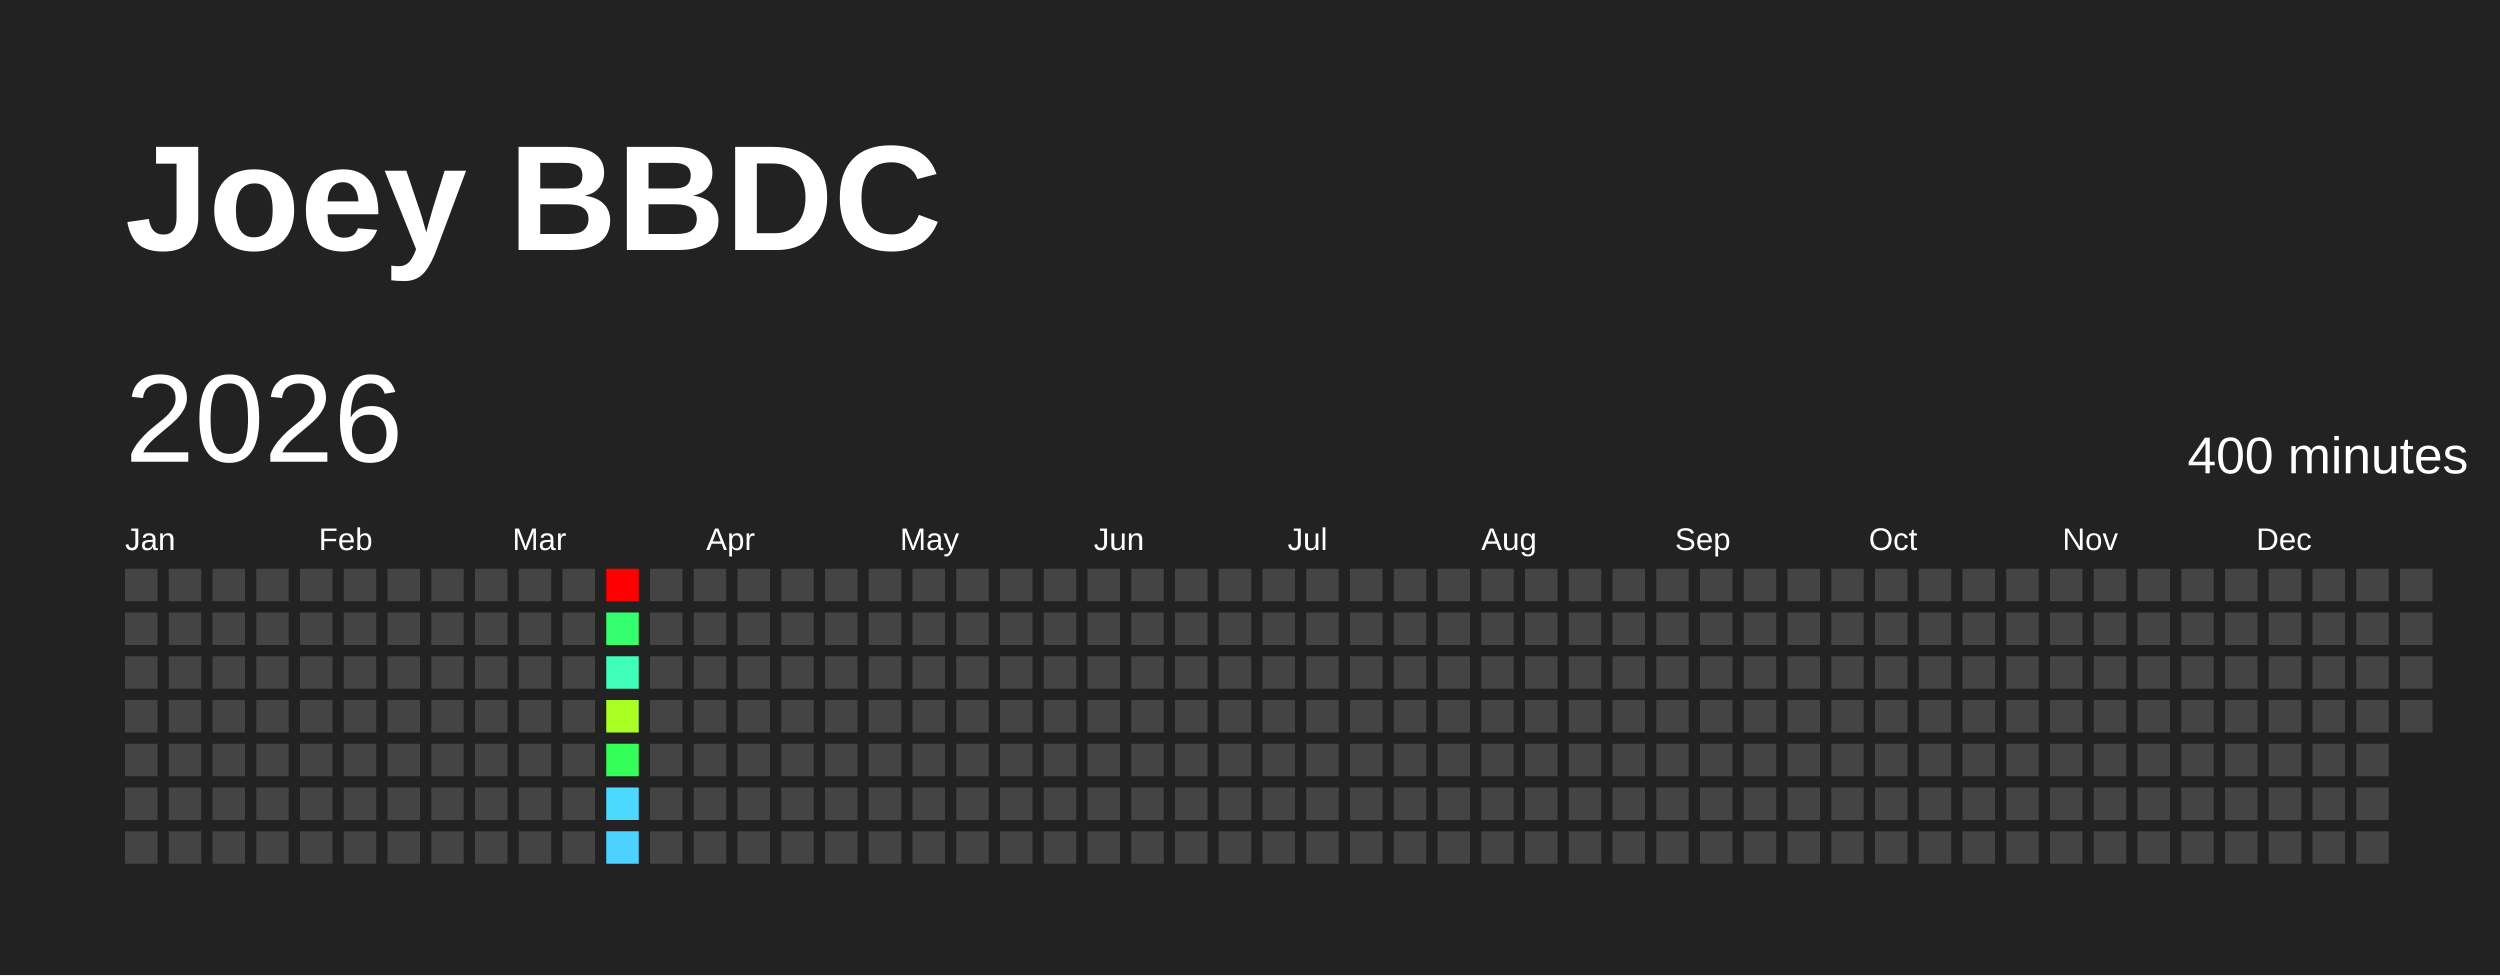
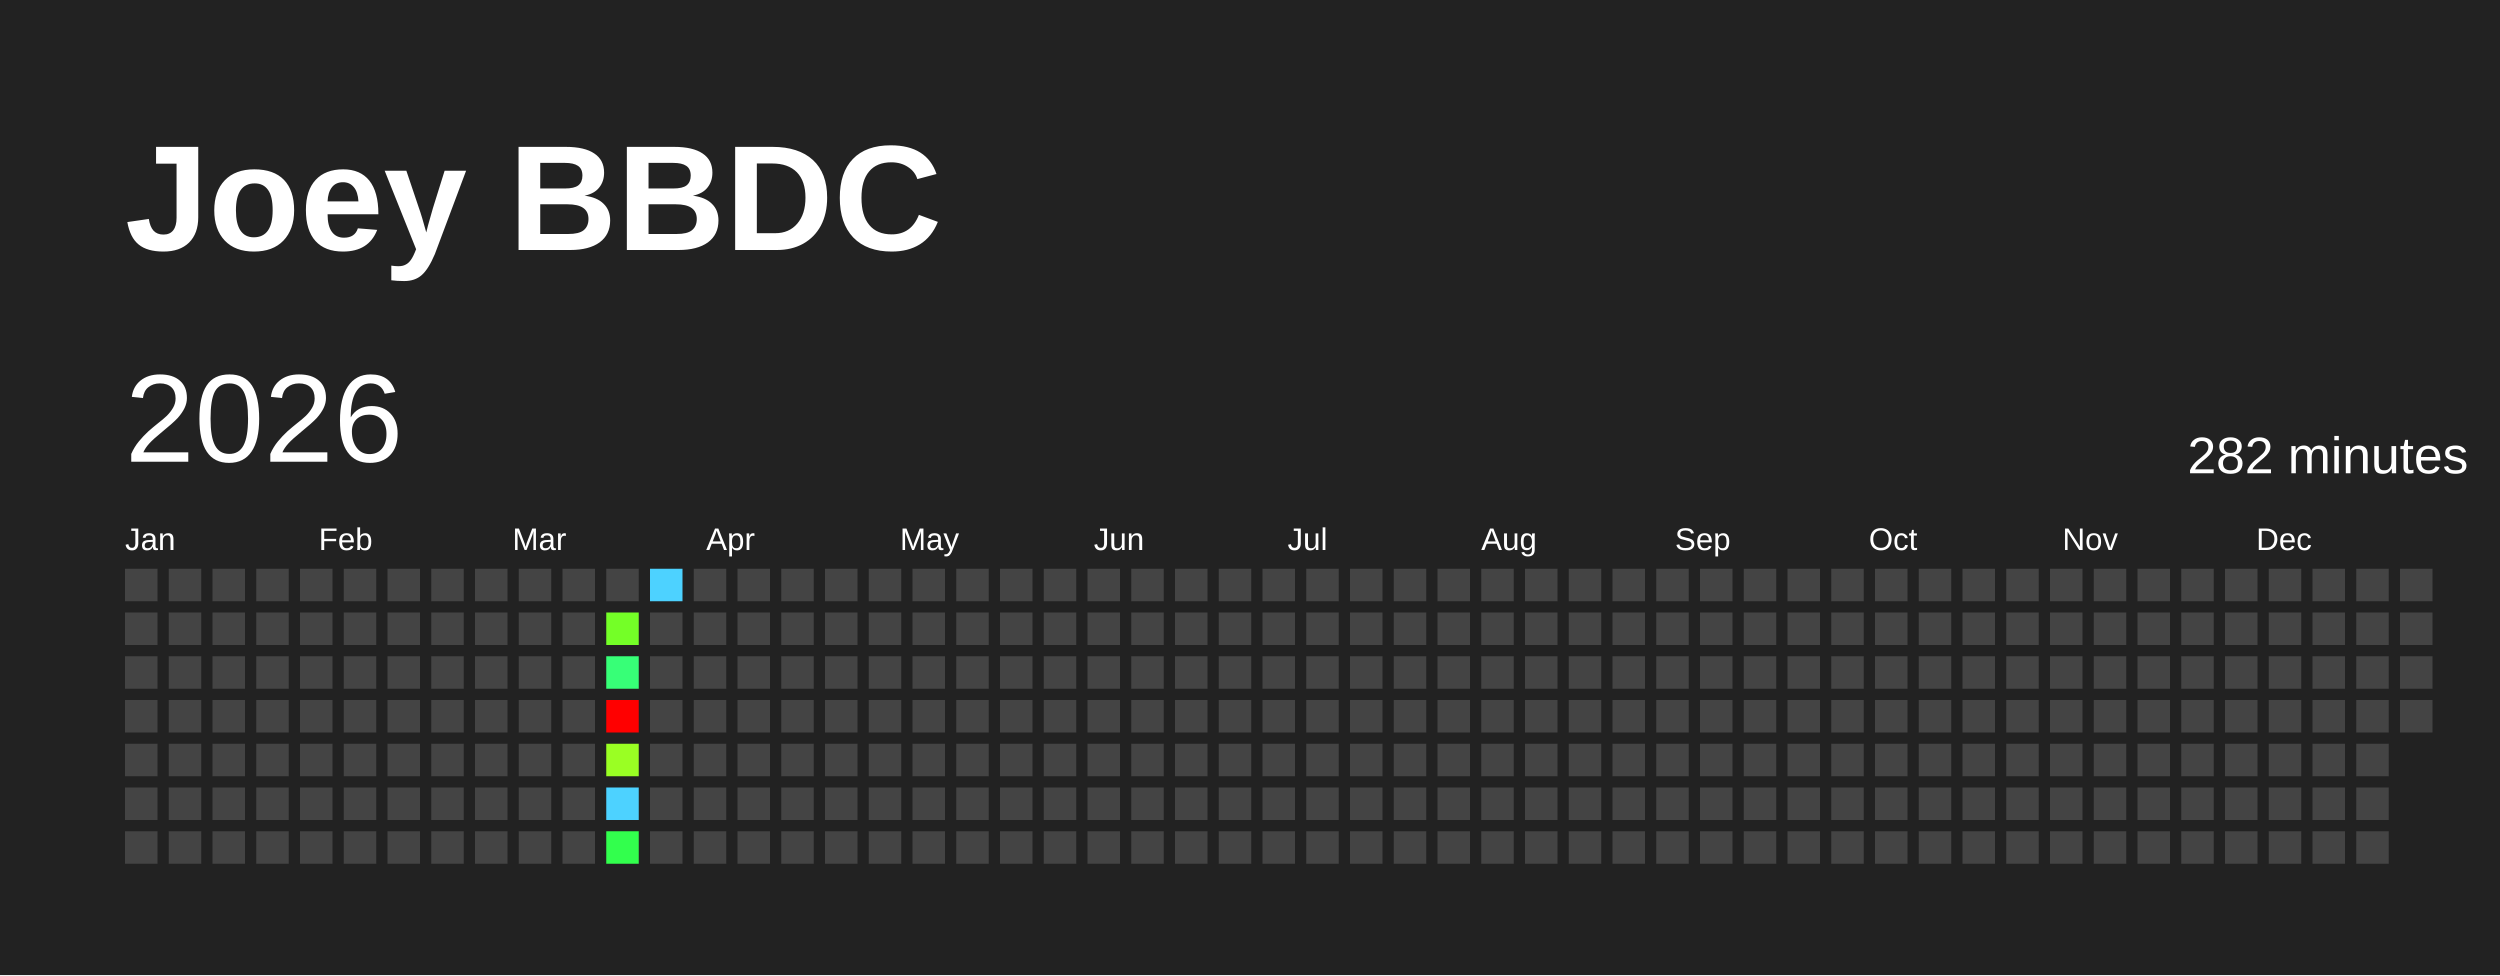
<svg xmlns="http://www.w3.org/2000/svg" baseProfile="full" height="78mm" version="1.1" viewBox="0,0,200,78" width="200mm">
  <defs />
  <rect fill="#222222" height="78" width="200" x="0" y="0" />
  <text fill="#FFFFFF" style="font-size:12px; font-family:Arial; font-weight:bold;" x="10" y="20">Joey BBDC</text>
  <text dominant-baseline="hanging" fill="#FFFFFF" style="font-size:10.0px; font-family:Arial;" x="10" y="30">2026</text>
-   <text dominant-baseline="hanging" fill="#FFFFFF" style="font-size:4.125px; font-family:Arial;" x="175" y="35">400 minutes</text>
+   <text dominant-baseline="hanging" fill="#FFFFFF" style="font-size:4.125px; font-family:Arial;" x="175" y="35">282 minutes</text>
  <text fill="#FFFFFF" style="font-size:2.5px; font-family:Arial" x="10.0" y="44">Jan</text>
  <text fill="#FFFFFF" style="font-size:2.5px; font-family:Arial" x="25.5" y="44">Feb</text>
  <text fill="#FFFFFF" style="font-size:2.5px; font-family:Arial" x="41.0" y="44">Mar</text>
  <text fill="#FFFFFF" style="font-size:2.5px; font-family:Arial" x="56.5" y="44">Apr</text>
  <text fill="#FFFFFF" style="font-size:2.5px; font-family:Arial" x="72.0" y="44">May</text>
  <text fill="#FFFFFF" style="font-size:2.5px; font-family:Arial" x="87.5" y="44">Jun</text>
  <text fill="#FFFFFF" style="font-size:2.5px; font-family:Arial" x="103.0" y="44">Jul</text>
  <text fill="#FFFFFF" style="font-size:2.5px; font-family:Arial" x="118.5" y="44">Aug</text>
  <text fill="#FFFFFF" style="font-size:2.5px; font-family:Arial" x="134.0" y="44">Sep</text>
  <text fill="#FFFFFF" style="font-size:2.5px; font-family:Arial" x="149.5" y="44">Oct</text>
  <text fill="#FFFFFF" style="font-size:2.5px; font-family:Arial" x="165.0" y="44">Nov</text>
  <text fill="#FFFFFF" style="font-size:2.5px; font-family:Arial" x="180.5" y="44">Dec</text>
  <rect fill="#444444" height="2.6" width="2.6" x="10.0" y="45.5" />
  <rect fill="#444444" height="2.6" width="2.6" x="10.0" y="49.0" />
  <rect fill="#444444" height="2.6" width="2.6" x="10.0" y="52.5" />
  <rect fill="#444444" height="2.6" width="2.6" x="10.0" y="56.0" />
  <rect fill="#444444" height="2.6" width="2.6" x="10.0" y="59.5" />
  <rect fill="#444444" height="2.6" width="2.6" x="10.0" y="63.0" />
  <rect fill="#444444" height="2.6" width="2.6" x="10.0" y="66.5" />
  <rect fill="#444444" height="2.6" width="2.6" x="13.5" y="45.5" />
  <rect fill="#444444" height="2.6" width="2.6" x="13.5" y="49.0" />
  <rect fill="#444444" height="2.6" width="2.6" x="13.5" y="52.5" />
  <rect fill="#444444" height="2.6" width="2.6" x="13.5" y="56.0" />
  <rect fill="#444444" height="2.6" width="2.6" x="13.5" y="59.5" />
  <rect fill="#444444" height="2.6" width="2.6" x="13.5" y="63.0" />
  <rect fill="#444444" height="2.6" width="2.6" x="13.5" y="66.5" />
  <rect fill="#444444" height="2.6" width="2.6" x="17.0" y="45.5" />
  <rect fill="#444444" height="2.6" width="2.6" x="17.0" y="49.0" />
  <rect fill="#444444" height="2.6" width="2.6" x="17.0" y="52.5" />
  <rect fill="#444444" height="2.6" width="2.6" x="17.0" y="56.0" />
  <rect fill="#444444" height="2.6" width="2.6" x="17.0" y="59.5" />
  <rect fill="#444444" height="2.6" width="2.6" x="17.0" y="63.0" />
  <rect fill="#444444" height="2.6" width="2.6" x="17.0" y="66.5" />
  <rect fill="#444444" height="2.6" width="2.6" x="20.5" y="45.5" />
  <rect fill="#444444" height="2.6" width="2.6" x="20.5" y="49.0" />
  <rect fill="#444444" height="2.6" width="2.6" x="20.5" y="52.5" />
  <rect fill="#444444" height="2.6" width="2.6" x="20.5" y="56.0" />
  <rect fill="#444444" height="2.6" width="2.6" x="20.5" y="59.5" />
  <rect fill="#444444" height="2.6" width="2.6" x="20.5" y="63.0" />
  <rect fill="#444444" height="2.6" width="2.6" x="20.5" y="66.5" />
  <rect fill="#444444" height="2.6" width="2.6" x="24.0" y="45.5" />
  <rect fill="#444444" height="2.6" width="2.6" x="24.0" y="49.0" />
  <rect fill="#444444" height="2.6" width="2.6" x="24.0" y="52.5" />
  <rect fill="#444444" height="2.6" width="2.6" x="24.0" y="56.0" />
  <rect fill="#444444" height="2.6" width="2.6" x="24.0" y="59.5" />
  <rect fill="#444444" height="2.6" width="2.6" x="24.0" y="63.0" />
  <rect fill="#444444" height="2.6" width="2.6" x="24.0" y="66.5" />
  <rect fill="#444444" height="2.6" width="2.6" x="27.5" y="45.5" />
  <rect fill="#444444" height="2.6" width="2.6" x="27.5" y="49.0" />
  <rect fill="#444444" height="2.6" width="2.6" x="27.5" y="52.5" />
  <rect fill="#444444" height="2.6" width="2.6" x="27.5" y="56.0" />
  <rect fill="#444444" height="2.6" width="2.6" x="27.5" y="59.5" />
  <rect fill="#444444" height="2.6" width="2.6" x="27.5" y="63.0" />
  <rect fill="#444444" height="2.6" width="2.6" x="27.5" y="66.5" />
  <rect fill="#444444" height="2.6" width="2.6" x="31.0" y="45.5" />
  <rect fill="#444444" height="2.6" width="2.6" x="31.0" y="49.0" />
  <rect fill="#444444" height="2.6" width="2.6" x="31.0" y="52.5" />
  <rect fill="#444444" height="2.6" width="2.6" x="31.0" y="56.0" />
  <rect fill="#444444" height="2.6" width="2.6" x="31.0" y="59.5" />
  <rect fill="#444444" height="2.6" width="2.6" x="31.0" y="63.0" />
  <rect fill="#444444" height="2.6" width="2.6" x="31.0" y="66.5" />
  <rect fill="#444444" height="2.6" width="2.6" x="34.5" y="45.5" />
  <rect fill="#444444" height="2.6" width="2.6" x="34.5" y="49.0" />
  <rect fill="#444444" height="2.6" width="2.6" x="34.5" y="52.5" />
  <rect fill="#444444" height="2.6" width="2.6" x="34.5" y="56.0" />
  <rect fill="#444444" height="2.6" width="2.6" x="34.5" y="59.5" />
  <rect fill="#444444" height="2.6" width="2.6" x="34.5" y="63.0" />
  <rect fill="#444444" height="2.6" width="2.6" x="34.5" y="66.5" />
  <rect fill="#444444" height="2.6" width="2.6" x="38.0" y="45.5" />
  <rect fill="#444444" height="2.6" width="2.6" x="38.0" y="49.0" />
  <rect fill="#444444" height="2.6" width="2.6" x="38.0" y="52.5" />
  <rect fill="#444444" height="2.6" width="2.6" x="38.0" y="56.0" />
  <rect fill="#444444" height="2.6" width="2.6" x="38.0" y="59.5" />
  <rect fill="#444444" height="2.6" width="2.6" x="38.0" y="63.0" />
  <rect fill="#444444" height="2.6" width="2.6" x="38.0" y="66.5" />
  <rect fill="#444444" height="2.6" width="2.6" x="41.5" y="45.5" />
  <rect fill="#444444" height="2.6" width="2.6" x="41.5" y="49.0" />
  <rect fill="#444444" height="2.6" width="2.6" x="41.5" y="52.5" />
  <rect fill="#444444" height="2.6" width="2.6" x="41.5" y="56.0" />
  <rect fill="#444444" height="2.6" width="2.6" x="41.5" y="59.5" />
  <rect fill="#444444" height="2.6" width="2.6" x="41.5" y="63.0" />
  <rect fill="#444444" height="2.6" width="2.6" x="41.5" y="66.5" />
  <rect fill="#444444" height="2.6" width="2.6" x="45.0" y="45.5" />
  <rect fill="#444444" height="2.6" width="2.6" x="45.0" y="49.0" />
  <rect fill="#444444" height="2.6" width="2.6" x="45.0" y="52.5" />
  <rect fill="#444444" height="2.6" width="2.6" x="45.0" y="56.0" />
  <rect fill="#444444" height="2.6" width="2.6" x="45.0" y="59.5" />
  <rect fill="#444444" height="2.6" width="2.6" x="45.0" y="63.0" />
  <rect fill="#444444" height="2.6" width="2.6" x="45.0" y="66.5" />
-   <rect fill="red" height="2.6" width="2.6" x="48.5" y="45.5" />
-   <rect fill="#36ff6f" height="2.6" width="2.6" x="48.5" y="49.0" />
-   <rect fill="#3fffbb" height="2.6" width="2.6" x="48.5" y="52.5" />
-   <rect fill="#a8ff21" height="2.6" width="2.6" x="48.5" y="56.0" />
-   <rect fill="#34ff59" height="2.6" width="2.6" x="48.5" y="59.5" />
-   <rect fill="#4cd9ff" height="2.6" width="2.6" x="48.5" y="63.0" />
-   <rect fill="#4dd2ff" height="2.6" width="2.6" x="48.5" y="66.5" />
-   <rect fill="#444444" height="2.6" width="2.6" x="52.0" y="45.5" />
+   <rect fill="#444444" height="2.6" width="2.6" x="48.5" y="45.5" />
+   <rect fill="#74ff27" height="2.6" width="2.6" x="48.5" y="49.0" />
+   <rect fill="#37ff77" height="2.6" width="2.6" x="48.5" y="52.5" />
+   <rect fill="red" height="2.6" width="2.6" x="48.5" y="56.0" />
+   <rect fill="#9aff23" height="2.6" width="2.6" x="48.5" y="59.5" />
+   <rect fill="#4dd2ff" height="2.6" width="2.6" x="48.5" y="63.0" />
+   <rect fill="#32ff4d" height="2.6" width="2.6" x="48.5" y="66.5" />
+   <rect fill="#4dd2ff" height="2.6" width="2.6" x="52.0" y="45.5" />
  <rect fill="#444444" height="2.6" width="2.6" x="52.0" y="49.0" />
  <rect fill="#444444" height="2.6" width="2.6" x="52.0" y="52.5" />
  <rect fill="#444444" height="2.6" width="2.6" x="52.0" y="56.0" />
  <rect fill="#444444" height="2.6" width="2.6" x="52.0" y="59.5" />
  <rect fill="#444444" height="2.6" width="2.6" x="52.0" y="63.0" />
  <rect fill="#444444" height="2.6" width="2.6" x="52.0" y="66.5" />
  <rect fill="#444444" height="2.6" width="2.6" x="55.5" y="45.5" />
  <rect fill="#444444" height="2.6" width="2.6" x="55.5" y="49.0" />
  <rect fill="#444444" height="2.6" width="2.6" x="55.5" y="52.5" />
  <rect fill="#444444" height="2.6" width="2.6" x="55.5" y="56.0" />
  <rect fill="#444444" height="2.6" width="2.6" x="55.5" y="59.5" />
  <rect fill="#444444" height="2.6" width="2.6" x="55.5" y="63.0" />
  <rect fill="#444444" height="2.6" width="2.6" x="55.5" y="66.5" />
  <rect fill="#444444" height="2.6" width="2.6" x="59.0" y="45.5" />
  <rect fill="#444444" height="2.6" width="2.6" x="59.0" y="49.0" />
  <rect fill="#444444" height="2.6" width="2.6" x="59.0" y="52.5" />
  <rect fill="#444444" height="2.6" width="2.6" x="59.0" y="56.0" />
  <rect fill="#444444" height="2.6" width="2.6" x="59.0" y="59.5" />
  <rect fill="#444444" height="2.6" width="2.6" x="59.0" y="63.0" />
  <rect fill="#444444" height="2.6" width="2.6" x="59.0" y="66.5" />
  <rect fill="#444444" height="2.6" width="2.6" x="62.5" y="45.5" />
  <rect fill="#444444" height="2.6" width="2.6" x="62.5" y="49.0" />
  <rect fill="#444444" height="2.6" width="2.6" x="62.5" y="52.5" />
  <rect fill="#444444" height="2.6" width="2.6" x="62.5" y="56.0" />
  <rect fill="#444444" height="2.6" width="2.6" x="62.5" y="59.5" />
  <rect fill="#444444" height="2.6" width="2.6" x="62.5" y="63.0" />
  <rect fill="#444444" height="2.6" width="2.6" x="62.5" y="66.5" />
  <rect fill="#444444" height="2.6" width="2.6" x="66.0" y="45.5" />
  <rect fill="#444444" height="2.6" width="2.6" x="66.0" y="49.0" />
  <rect fill="#444444" height="2.6" width="2.6" x="66.0" y="52.5" />
  <rect fill="#444444" height="2.6" width="2.6" x="66.0" y="56.0" />
  <rect fill="#444444" height="2.6" width="2.6" x="66.0" y="59.5" />
  <rect fill="#444444" height="2.6" width="2.6" x="66.0" y="63.0" />
  <rect fill="#444444" height="2.6" width="2.6" x="66.0" y="66.5" />
  <rect fill="#444444" height="2.6" width="2.6" x="69.5" y="45.5" />
  <rect fill="#444444" height="2.6" width="2.6" x="69.5" y="49.0" />
  <rect fill="#444444" height="2.6" width="2.6" x="69.5" y="52.5" />
  <rect fill="#444444" height="2.6" width="2.6" x="69.5" y="56.0" />
  <rect fill="#444444" height="2.6" width="2.6" x="69.5" y="59.5" />
  <rect fill="#444444" height="2.6" width="2.6" x="69.5" y="63.0" />
  <rect fill="#444444" height="2.6" width="2.6" x="69.5" y="66.5" />
  <rect fill="#444444" height="2.6" width="2.6" x="73.0" y="45.5" />
  <rect fill="#444444" height="2.6" width="2.6" x="73.0" y="49.0" />
  <rect fill="#444444" height="2.6" width="2.6" x="73.0" y="52.5" />
  <rect fill="#444444" height="2.6" width="2.6" x="73.0" y="56.0" />
  <rect fill="#444444" height="2.6" width="2.6" x="73.0" y="59.5" />
  <rect fill="#444444" height="2.6" width="2.6" x="73.0" y="63.0" />
  <rect fill="#444444" height="2.6" width="2.6" x="73.0" y="66.5" />
  <rect fill="#444444" height="2.6" width="2.6" x="76.5" y="45.5" />
  <rect fill="#444444" height="2.6" width="2.6" x="76.5" y="49.0" />
  <rect fill="#444444" height="2.6" width="2.6" x="76.5" y="52.5" />
  <rect fill="#444444" height="2.6" width="2.6" x="76.5" y="56.0" />
  <rect fill="#444444" height="2.6" width="2.6" x="76.5" y="59.5" />
  <rect fill="#444444" height="2.6" width="2.6" x="76.5" y="63.0" />
  <rect fill="#444444" height="2.6" width="2.6" x="76.5" y="66.5" />
  <rect fill="#444444" height="2.6" width="2.6" x="80.0" y="45.5" />
  <rect fill="#444444" height="2.6" width="2.6" x="80.0" y="49.0" />
  <rect fill="#444444" height="2.6" width="2.6" x="80.0" y="52.5" />
  <rect fill="#444444" height="2.6" width="2.6" x="80.0" y="56.0" />
  <rect fill="#444444" height="2.6" width="2.6" x="80.0" y="59.5" />
  <rect fill="#444444" height="2.6" width="2.6" x="80.0" y="63.0" />
  <rect fill="#444444" height="2.6" width="2.6" x="80.0" y="66.5" />
  <rect fill="#444444" height="2.6" width="2.6" x="83.5" y="45.5" />
  <rect fill="#444444" height="2.6" width="2.6" x="83.5" y="49.0" />
  <rect fill="#444444" height="2.6" width="2.6" x="83.5" y="52.5" />
  <rect fill="#444444" height="2.6" width="2.6" x="83.5" y="56.0" />
  <rect fill="#444444" height="2.6" width="2.6" x="83.5" y="59.5" />
  <rect fill="#444444" height="2.6" width="2.6" x="83.5" y="63.0" />
  <rect fill="#444444" height="2.6" width="2.6" x="83.5" y="66.5" />
  <rect fill="#444444" height="2.6" width="2.6" x="87.0" y="45.5" />
  <rect fill="#444444" height="2.6" width="2.6" x="87.0" y="49.0" />
  <rect fill="#444444" height="2.6" width="2.6" x="87.0" y="52.5" />
  <rect fill="#444444" height="2.6" width="2.6" x="87.0" y="56.0" />
  <rect fill="#444444" height="2.6" width="2.6" x="87.0" y="59.5" />
  <rect fill="#444444" height="2.6" width="2.6" x="87.0" y="63.0" />
  <rect fill="#444444" height="2.6" width="2.6" x="87.0" y="66.5" />
  <rect fill="#444444" height="2.6" width="2.6" x="90.5" y="45.5" />
  <rect fill="#444444" height="2.6" width="2.6" x="90.5" y="49.0" />
  <rect fill="#444444" height="2.6" width="2.6" x="90.5" y="52.5" />
  <rect fill="#444444" height="2.6" width="2.6" x="90.5" y="56.0" />
  <rect fill="#444444" height="2.6" width="2.6" x="90.5" y="59.5" />
  <rect fill="#444444" height="2.6" width="2.6" x="90.5" y="63.0" />
  <rect fill="#444444" height="2.6" width="2.6" x="90.5" y="66.5" />
  <rect fill="#444444" height="2.6" width="2.6" x="94.0" y="45.5" />
  <rect fill="#444444" height="2.6" width="2.6" x="94.0" y="49.0" />
  <rect fill="#444444" height="2.6" width="2.6" x="94.0" y="52.5" />
  <rect fill="#444444" height="2.6" width="2.6" x="94.0" y="56.0" />
  <rect fill="#444444" height="2.6" width="2.6" x="94.0" y="59.5" />
  <rect fill="#444444" height="2.6" width="2.6" x="94.0" y="63.0" />
  <rect fill="#444444" height="2.6" width="2.6" x="94.0" y="66.5" />
  <rect fill="#444444" height="2.6" width="2.6" x="97.5" y="45.5" />
  <rect fill="#444444" height="2.6" width="2.6" x="97.5" y="49.0" />
  <rect fill="#444444" height="2.6" width="2.6" x="97.5" y="52.5" />
  <rect fill="#444444" height="2.6" width="2.6" x="97.5" y="56.0" />
  <rect fill="#444444" height="2.6" width="2.6" x="97.5" y="59.5" />
  <rect fill="#444444" height="2.6" width="2.6" x="97.5" y="63.0" />
  <rect fill="#444444" height="2.6" width="2.6" x="97.5" y="66.5" />
  <rect fill="#444444" height="2.6" width="2.6" x="101.0" y="45.5" />
  <rect fill="#444444" height="2.6" width="2.6" x="101.0" y="49.0" />
  <rect fill="#444444" height="2.6" width="2.6" x="101.0" y="52.5" />
  <rect fill="#444444" height="2.6" width="2.6" x="101.0" y="56.0" />
  <rect fill="#444444" height="2.6" width="2.6" x="101.0" y="59.5" />
  <rect fill="#444444" height="2.6" width="2.6" x="101.0" y="63.0" />
  <rect fill="#444444" height="2.6" width="2.6" x="101.0" y="66.5" />
  <rect fill="#444444" height="2.6" width="2.6" x="104.5" y="45.5" />
  <rect fill="#444444" height="2.6" width="2.6" x="104.5" y="49.0" />
  <rect fill="#444444" height="2.6" width="2.6" x="104.5" y="52.5" />
  <rect fill="#444444" height="2.6" width="2.6" x="104.5" y="56.0" />
  <rect fill="#444444" height="2.6" width="2.6" x="104.5" y="59.5" />
  <rect fill="#444444" height="2.6" width="2.6" x="104.5" y="63.0" />
  <rect fill="#444444" height="2.6" width="2.6" x="104.5" y="66.5" />
  <rect fill="#444444" height="2.6" width="2.6" x="108.0" y="45.5" />
  <rect fill="#444444" height="2.6" width="2.6" x="108.0" y="49.0" />
  <rect fill="#444444" height="2.6" width="2.6" x="108.0" y="52.5" />
  <rect fill="#444444" height="2.6" width="2.6" x="108.0" y="56.0" />
  <rect fill="#444444" height="2.6" width="2.6" x="108.0" y="59.5" />
  <rect fill="#444444" height="2.6" width="2.6" x="108.0" y="63.0" />
  <rect fill="#444444" height="2.6" width="2.6" x="108.0" y="66.5" />
  <rect fill="#444444" height="2.6" width="2.6" x="111.5" y="45.5" />
  <rect fill="#444444" height="2.6" width="2.6" x="111.5" y="49.0" />
  <rect fill="#444444" height="2.6" width="2.6" x="111.5" y="52.5" />
  <rect fill="#444444" height="2.6" width="2.6" x="111.5" y="56.0" />
  <rect fill="#444444" height="2.6" width="2.6" x="111.5" y="59.5" />
  <rect fill="#444444" height="2.6" width="2.6" x="111.5" y="63.0" />
  <rect fill="#444444" height="2.6" width="2.6" x="111.5" y="66.5" />
  <rect fill="#444444" height="2.6" width="2.6" x="115.0" y="45.5" />
  <rect fill="#444444" height="2.6" width="2.6" x="115.0" y="49.0" />
  <rect fill="#444444" height="2.6" width="2.6" x="115.0" y="52.5" />
  <rect fill="#444444" height="2.6" width="2.6" x="115.0" y="56.0" />
  <rect fill="#444444" height="2.6" width="2.6" x="115.0" y="59.5" />
  <rect fill="#444444" height="2.6" width="2.6" x="115.0" y="63.0" />
  <rect fill="#444444" height="2.6" width="2.6" x="115.0" y="66.5" />
  <rect fill="#444444" height="2.6" width="2.6" x="118.5" y="45.5" />
  <rect fill="#444444" height="2.6" width="2.6" x="118.5" y="49.0" />
  <rect fill="#444444" height="2.6" width="2.6" x="118.5" y="52.5" />
  <rect fill="#444444" height="2.6" width="2.6" x="118.5" y="56.0" />
  <rect fill="#444444" height="2.6" width="2.6" x="118.5" y="59.5" />
  <rect fill="#444444" height="2.6" width="2.6" x="118.5" y="63.0" />
  <rect fill="#444444" height="2.6" width="2.6" x="118.5" y="66.5" />
  <rect fill="#444444" height="2.6" width="2.6" x="122.0" y="45.5" />
  <rect fill="#444444" height="2.6" width="2.6" x="122.0" y="49.0" />
  <rect fill="#444444" height="2.6" width="2.6" x="122.0" y="52.5" />
  <rect fill="#444444" height="2.6" width="2.6" x="122.0" y="56.0" />
  <rect fill="#444444" height="2.6" width="2.6" x="122.0" y="59.5" />
  <rect fill="#444444" height="2.6" width="2.6" x="122.0" y="63.0" />
  <rect fill="#444444" height="2.6" width="2.6" x="122.0" y="66.5" />
  <rect fill="#444444" height="2.6" width="2.6" x="125.5" y="45.5" />
  <rect fill="#444444" height="2.6" width="2.6" x="125.5" y="49.0" />
  <rect fill="#444444" height="2.6" width="2.6" x="125.5" y="52.5" />
  <rect fill="#444444" height="2.6" width="2.6" x="125.5" y="56.0" />
  <rect fill="#444444" height="2.6" width="2.6" x="125.5" y="59.5" />
  <rect fill="#444444" height="2.6" width="2.6" x="125.5" y="63.0" />
  <rect fill="#444444" height="2.6" width="2.6" x="125.5" y="66.5" />
  <rect fill="#444444" height="2.6" width="2.6" x="129.0" y="45.5" />
  <rect fill="#444444" height="2.6" width="2.6" x="129.0" y="49.0" />
  <rect fill="#444444" height="2.6" width="2.6" x="129.0" y="52.5" />
  <rect fill="#444444" height="2.6" width="2.6" x="129.0" y="56.0" />
  <rect fill="#444444" height="2.6" width="2.6" x="129.0" y="59.5" />
  <rect fill="#444444" height="2.6" width="2.6" x="129.0" y="63.0" />
  <rect fill="#444444" height="2.6" width="2.6" x="129.0" y="66.5" />
  <rect fill="#444444" height="2.6" width="2.6" x="132.5" y="45.5" />
  <rect fill="#444444" height="2.6" width="2.6" x="132.5" y="49.0" />
  <rect fill="#444444" height="2.6" width="2.6" x="132.5" y="52.5" />
  <rect fill="#444444" height="2.6" width="2.6" x="132.5" y="56.0" />
  <rect fill="#444444" height="2.6" width="2.6" x="132.5" y="59.5" />
  <rect fill="#444444" height="2.6" width="2.6" x="132.5" y="63.0" />
  <rect fill="#444444" height="2.6" width="2.6" x="132.5" y="66.5" />
  <rect fill="#444444" height="2.6" width="2.6" x="136.0" y="45.5" />
  <rect fill="#444444" height="2.6" width="2.6" x="136.0" y="49.0" />
  <rect fill="#444444" height="2.6" width="2.6" x="136.0" y="52.5" />
  <rect fill="#444444" height="2.6" width="2.6" x="136.0" y="56.0" />
  <rect fill="#444444" height="2.6" width="2.6" x="136.0" y="59.5" />
  <rect fill="#444444" height="2.6" width="2.6" x="136.0" y="63.0" />
  <rect fill="#444444" height="2.6" width="2.6" x="136.0" y="66.5" />
  <rect fill="#444444" height="2.6" width="2.6" x="139.5" y="45.5" />
  <rect fill="#444444" height="2.6" width="2.6" x="139.5" y="49.0" />
  <rect fill="#444444" height="2.6" width="2.6" x="139.5" y="52.5" />
  <rect fill="#444444" height="2.6" width="2.6" x="139.5" y="56.0" />
  <rect fill="#444444" height="2.6" width="2.6" x="139.5" y="59.5" />
  <rect fill="#444444" height="2.6" width="2.6" x="139.5" y="63.0" />
  <rect fill="#444444" height="2.6" width="2.6" x="139.5" y="66.5" />
  <rect fill="#444444" height="2.6" width="2.6" x="143.0" y="45.5" />
  <rect fill="#444444" height="2.6" width="2.6" x="143.0" y="49.0" />
  <rect fill="#444444" height="2.6" width="2.6" x="143.0" y="52.5" />
  <rect fill="#444444" height="2.6" width="2.6" x="143.0" y="56.0" />
  <rect fill="#444444" height="2.6" width="2.6" x="143.0" y="59.5" />
  <rect fill="#444444" height="2.6" width="2.6" x="143.0" y="63.0" />
  <rect fill="#444444" height="2.6" width="2.6" x="143.0" y="66.5" />
  <rect fill="#444444" height="2.6" width="2.6" x="146.5" y="45.5" />
  <rect fill="#444444" height="2.6" width="2.6" x="146.5" y="49.0" />
  <rect fill="#444444" height="2.6" width="2.6" x="146.5" y="52.5" />
  <rect fill="#444444" height="2.6" width="2.6" x="146.5" y="56.0" />
  <rect fill="#444444" height="2.6" width="2.6" x="146.5" y="59.5" />
  <rect fill="#444444" height="2.6" width="2.6" x="146.5" y="63.0" />
  <rect fill="#444444" height="2.6" width="2.6" x="146.5" y="66.5" />
  <rect fill="#444444" height="2.6" width="2.6" x="150.0" y="45.5" />
  <rect fill="#444444" height="2.6" width="2.6" x="150.0" y="49.0" />
  <rect fill="#444444" height="2.6" width="2.6" x="150.0" y="52.5" />
  <rect fill="#444444" height="2.6" width="2.6" x="150.0" y="56.0" />
  <rect fill="#444444" height="2.6" width="2.6" x="150.0" y="59.5" />
  <rect fill="#444444" height="2.6" width="2.6" x="150.0" y="63.0" />
  <rect fill="#444444" height="2.6" width="2.6" x="150.0" y="66.5" />
  <rect fill="#444444" height="2.6" width="2.6" x="153.5" y="45.5" />
  <rect fill="#444444" height="2.6" width="2.6" x="153.5" y="49.0" />
  <rect fill="#444444" height="2.6" width="2.6" x="153.5" y="52.5" />
  <rect fill="#444444" height="2.6" width="2.6" x="153.5" y="56.0" />
  <rect fill="#444444" height="2.6" width="2.6" x="153.5" y="59.5" />
  <rect fill="#444444" height="2.6" width="2.6" x="153.5" y="63.0" />
  <rect fill="#444444" height="2.6" width="2.6" x="153.5" y="66.5" />
  <rect fill="#444444" height="2.6" width="2.6" x="157.0" y="45.5" />
  <rect fill="#444444" height="2.6" width="2.6" x="157.0" y="49.0" />
  <rect fill="#444444" height="2.6" width="2.6" x="157.0" y="52.5" />
  <rect fill="#444444" height="2.6" width="2.6" x="157.0" y="56.0" />
  <rect fill="#444444" height="2.6" width="2.6" x="157.0" y="59.5" />
  <rect fill="#444444" height="2.6" width="2.6" x="157.0" y="63.0" />
  <rect fill="#444444" height="2.6" width="2.6" x="157.0" y="66.5" />
  <rect fill="#444444" height="2.6" width="2.6" x="160.5" y="45.5" />
  <rect fill="#444444" height="2.6" width="2.6" x="160.5" y="49.0" />
  <rect fill="#444444" height="2.6" width="2.6" x="160.5" y="52.5" />
  <rect fill="#444444" height="2.6" width="2.6" x="160.5" y="56.0" />
  <rect fill="#444444" height="2.6" width="2.6" x="160.5" y="59.5" />
  <rect fill="#444444" height="2.6" width="2.6" x="160.5" y="63.0" />
  <rect fill="#444444" height="2.6" width="2.6" x="160.5" y="66.5" />
  <rect fill="#444444" height="2.6" width="2.6" x="164.0" y="45.5" />
  <rect fill="#444444" height="2.6" width="2.6" x="164.0" y="49.0" />
  <rect fill="#444444" height="2.6" width="2.6" x="164.0" y="52.5" />
  <rect fill="#444444" height="2.6" width="2.6" x="164.0" y="56.0" />
  <rect fill="#444444" height="2.6" width="2.6" x="164.0" y="59.5" />
  <rect fill="#444444" height="2.6" width="2.6" x="164.0" y="63.0" />
  <rect fill="#444444" height="2.6" width="2.6" x="164.0" y="66.5" />
  <rect fill="#444444" height="2.6" width="2.6" x="167.5" y="45.5" />
  <rect fill="#444444" height="2.6" width="2.6" x="167.5" y="49.0" />
  <rect fill="#444444" height="2.6" width="2.6" x="167.5" y="52.5" />
  <rect fill="#444444" height="2.6" width="2.6" x="167.5" y="56.0" />
  <rect fill="#444444" height="2.6" width="2.6" x="167.5" y="59.5" />
  <rect fill="#444444" height="2.6" width="2.6" x="167.5" y="63.0" />
  <rect fill="#444444" height="2.6" width="2.6" x="167.5" y="66.5" />
  <rect fill="#444444" height="2.6" width="2.6" x="171.0" y="45.5" />
  <rect fill="#444444" height="2.6" width="2.6" x="171.0" y="49.0" />
  <rect fill="#444444" height="2.6" width="2.6" x="171.0" y="52.5" />
  <rect fill="#444444" height="2.6" width="2.6" x="171.0" y="56.0" />
  <rect fill="#444444" height="2.6" width="2.6" x="171.0" y="59.5" />
  <rect fill="#444444" height="2.6" width="2.6" x="171.0" y="63.0" />
  <rect fill="#444444" height="2.6" width="2.6" x="171.0" y="66.5" />
  <rect fill="#444444" height="2.6" width="2.6" x="174.5" y="45.5" />
  <rect fill="#444444" height="2.6" width="2.6" x="174.5" y="49.0" />
  <rect fill="#444444" height="2.6" width="2.6" x="174.5" y="52.5" />
  <rect fill="#444444" height="2.6" width="2.6" x="174.5" y="56.0" />
  <rect fill="#444444" height="2.6" width="2.6" x="174.5" y="59.5" />
  <rect fill="#444444" height="2.6" width="2.6" x="174.5" y="63.0" />
  <rect fill="#444444" height="2.6" width="2.6" x="174.5" y="66.5" />
  <rect fill="#444444" height="2.6" width="2.6" x="178.0" y="45.5" />
  <rect fill="#444444" height="2.6" width="2.6" x="178.0" y="49.0" />
  <rect fill="#444444" height="2.6" width="2.6" x="178.0" y="52.5" />
  <rect fill="#444444" height="2.6" width="2.6" x="178.0" y="56.0" />
  <rect fill="#444444" height="2.6" width="2.6" x="178.0" y="59.5" />
  <rect fill="#444444" height="2.6" width="2.6" x="178.0" y="63.0" />
  <rect fill="#444444" height="2.6" width="2.6" x="178.0" y="66.5" />
  <rect fill="#444444" height="2.6" width="2.6" x="181.5" y="45.5" />
  <rect fill="#444444" height="2.6" width="2.6" x="181.5" y="49.0" />
  <rect fill="#444444" height="2.6" width="2.6" x="181.5" y="52.5" />
  <rect fill="#444444" height="2.6" width="2.6" x="181.5" y="56.0" />
  <rect fill="#444444" height="2.6" width="2.6" x="181.5" y="59.5" />
  <rect fill="#444444" height="2.6" width="2.6" x="181.5" y="63.0" />
  <rect fill="#444444" height="2.6" width="2.6" x="181.5" y="66.5" />
  <rect fill="#444444" height="2.6" width="2.6" x="185.0" y="45.5" />
  <rect fill="#444444" height="2.6" width="2.6" x="185.0" y="49.0" />
  <rect fill="#444444" height="2.6" width="2.6" x="185.0" y="52.5" />
  <rect fill="#444444" height="2.6" width="2.6" x="185.0" y="56.0" />
  <rect fill="#444444" height="2.6" width="2.6" x="185.0" y="59.5" />
  <rect fill="#444444" height="2.6" width="2.6" x="185.0" y="63.0" />
  <rect fill="#444444" height="2.6" width="2.6" x="185.0" y="66.5" />
  <rect fill="#444444" height="2.6" width="2.6" x="188.5" y="45.5" />
  <rect fill="#444444" height="2.6" width="2.6" x="188.5" y="49.0" />
  <rect fill="#444444" height="2.6" width="2.6" x="188.5" y="52.5" />
  <rect fill="#444444" height="2.6" width="2.6" x="188.5" y="56.0" />
  <rect fill="#444444" height="2.6" width="2.6" x="188.5" y="59.5" />
  <rect fill="#444444" height="2.6" width="2.6" x="188.5" y="63.0" />
  <rect fill="#444444" height="2.6" width="2.6" x="188.5" y="66.5" />
  <rect fill="#444444" height="2.6" width="2.6" x="192.0" y="45.5" />
  <rect fill="#444444" height="2.6" width="2.6" x="192.0" y="49.0" />
  <rect fill="#444444" height="2.6" width="2.6" x="192.0" y="52.5" />
  <rect fill="#444444" height="2.6" width="2.6" x="192.0" y="56.0" />
</svg>
